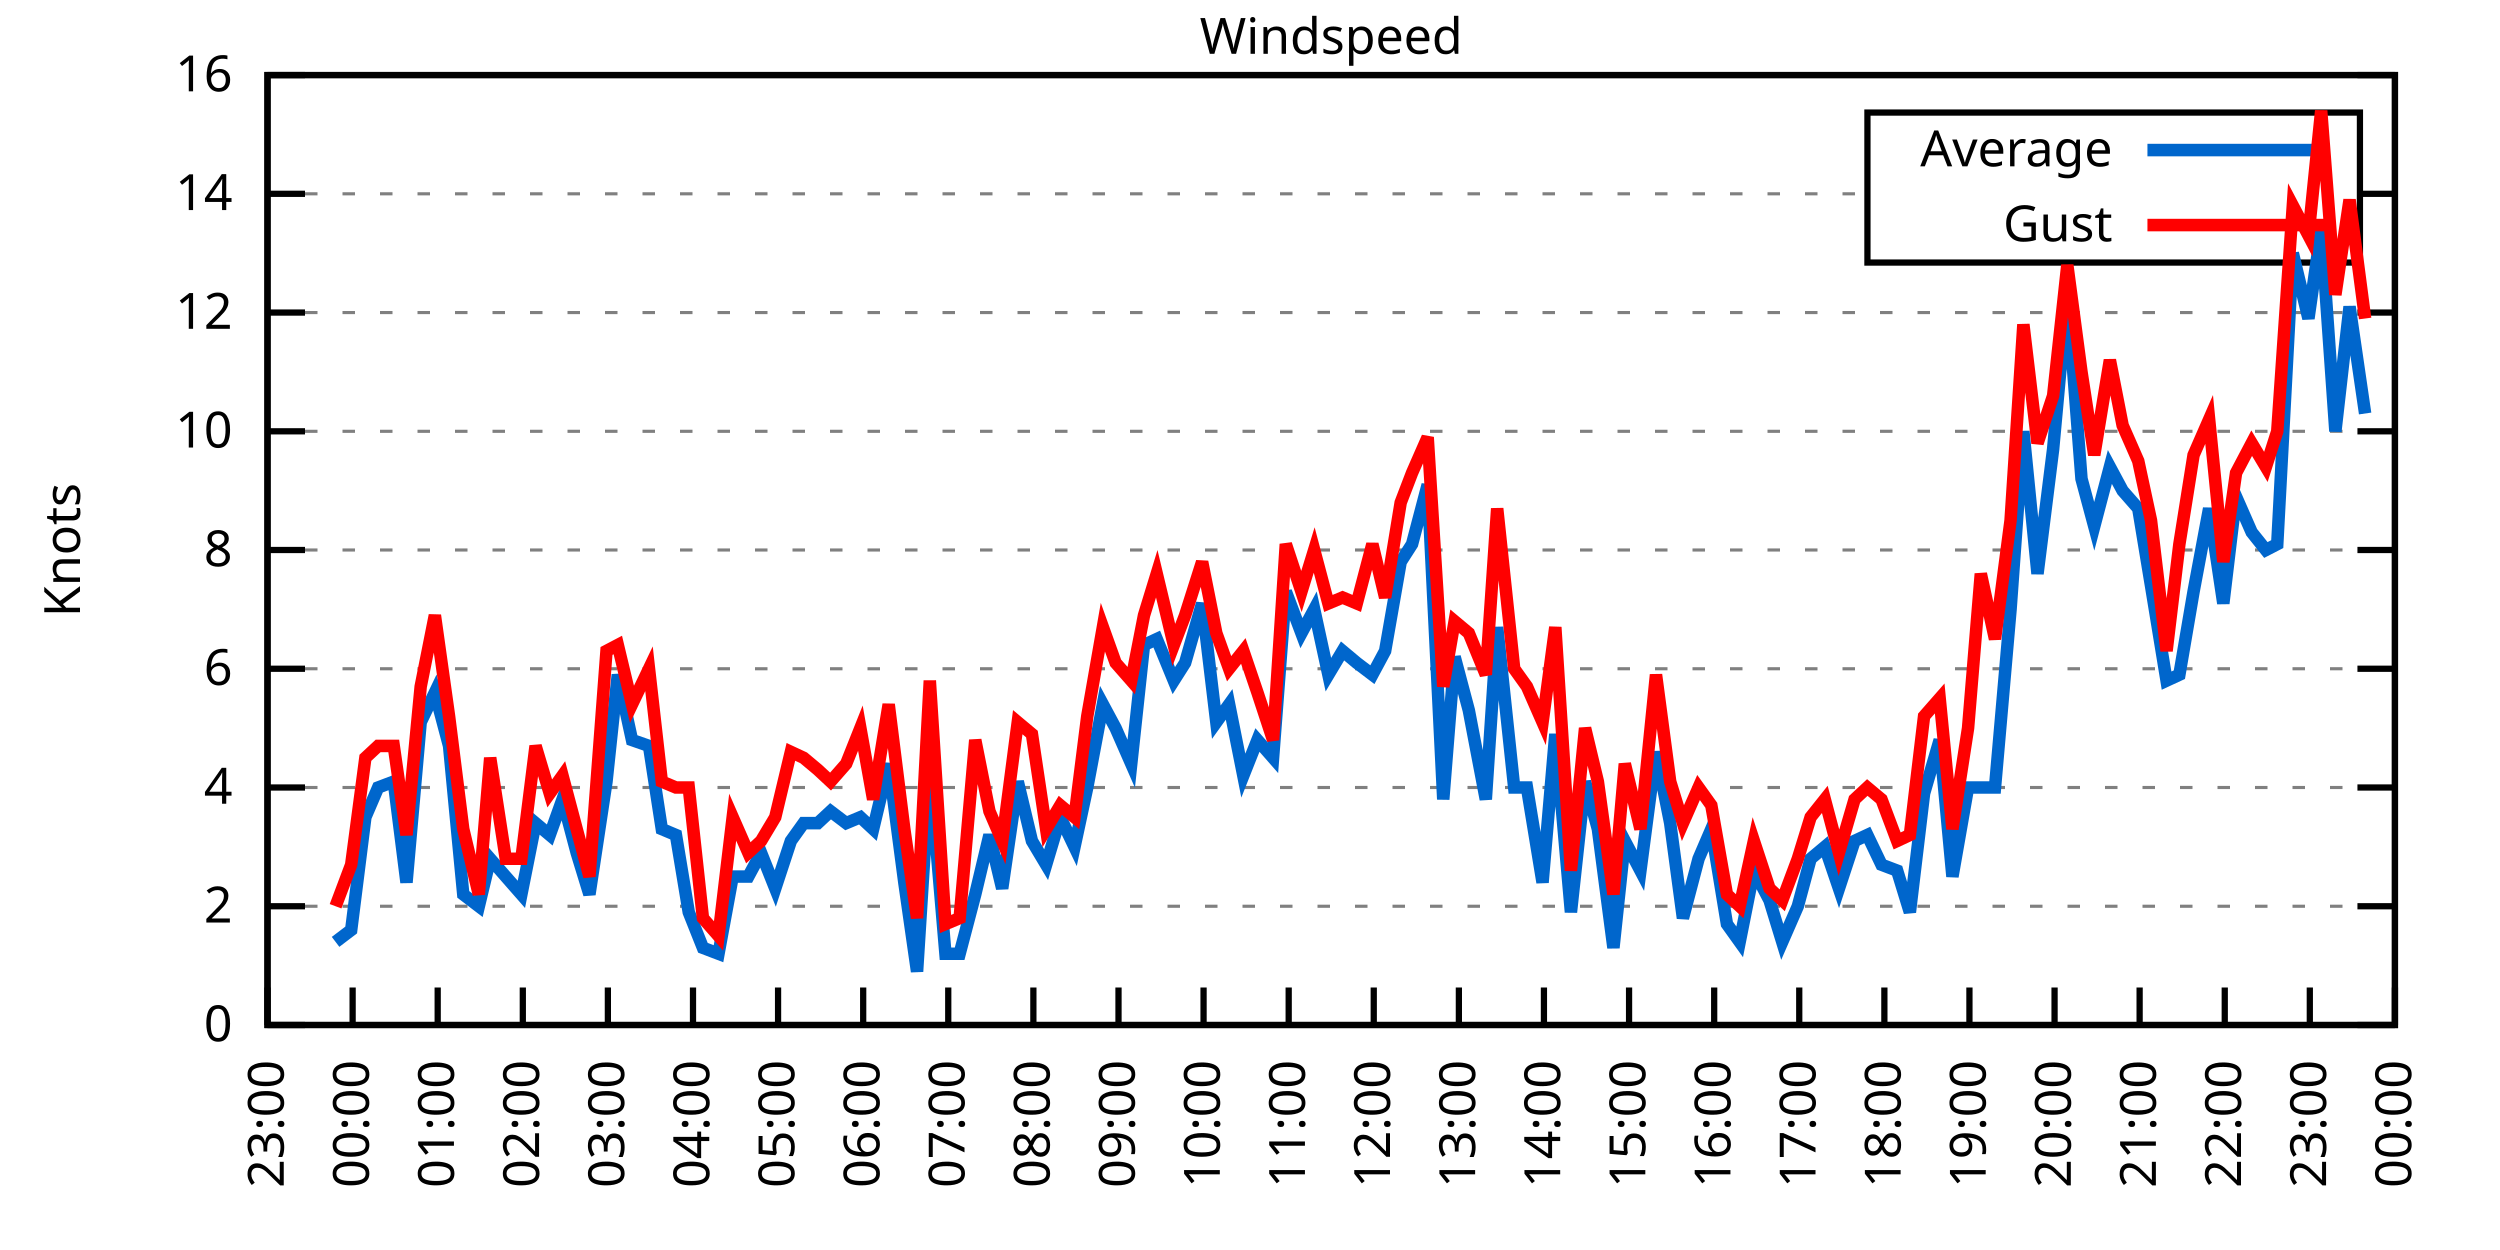
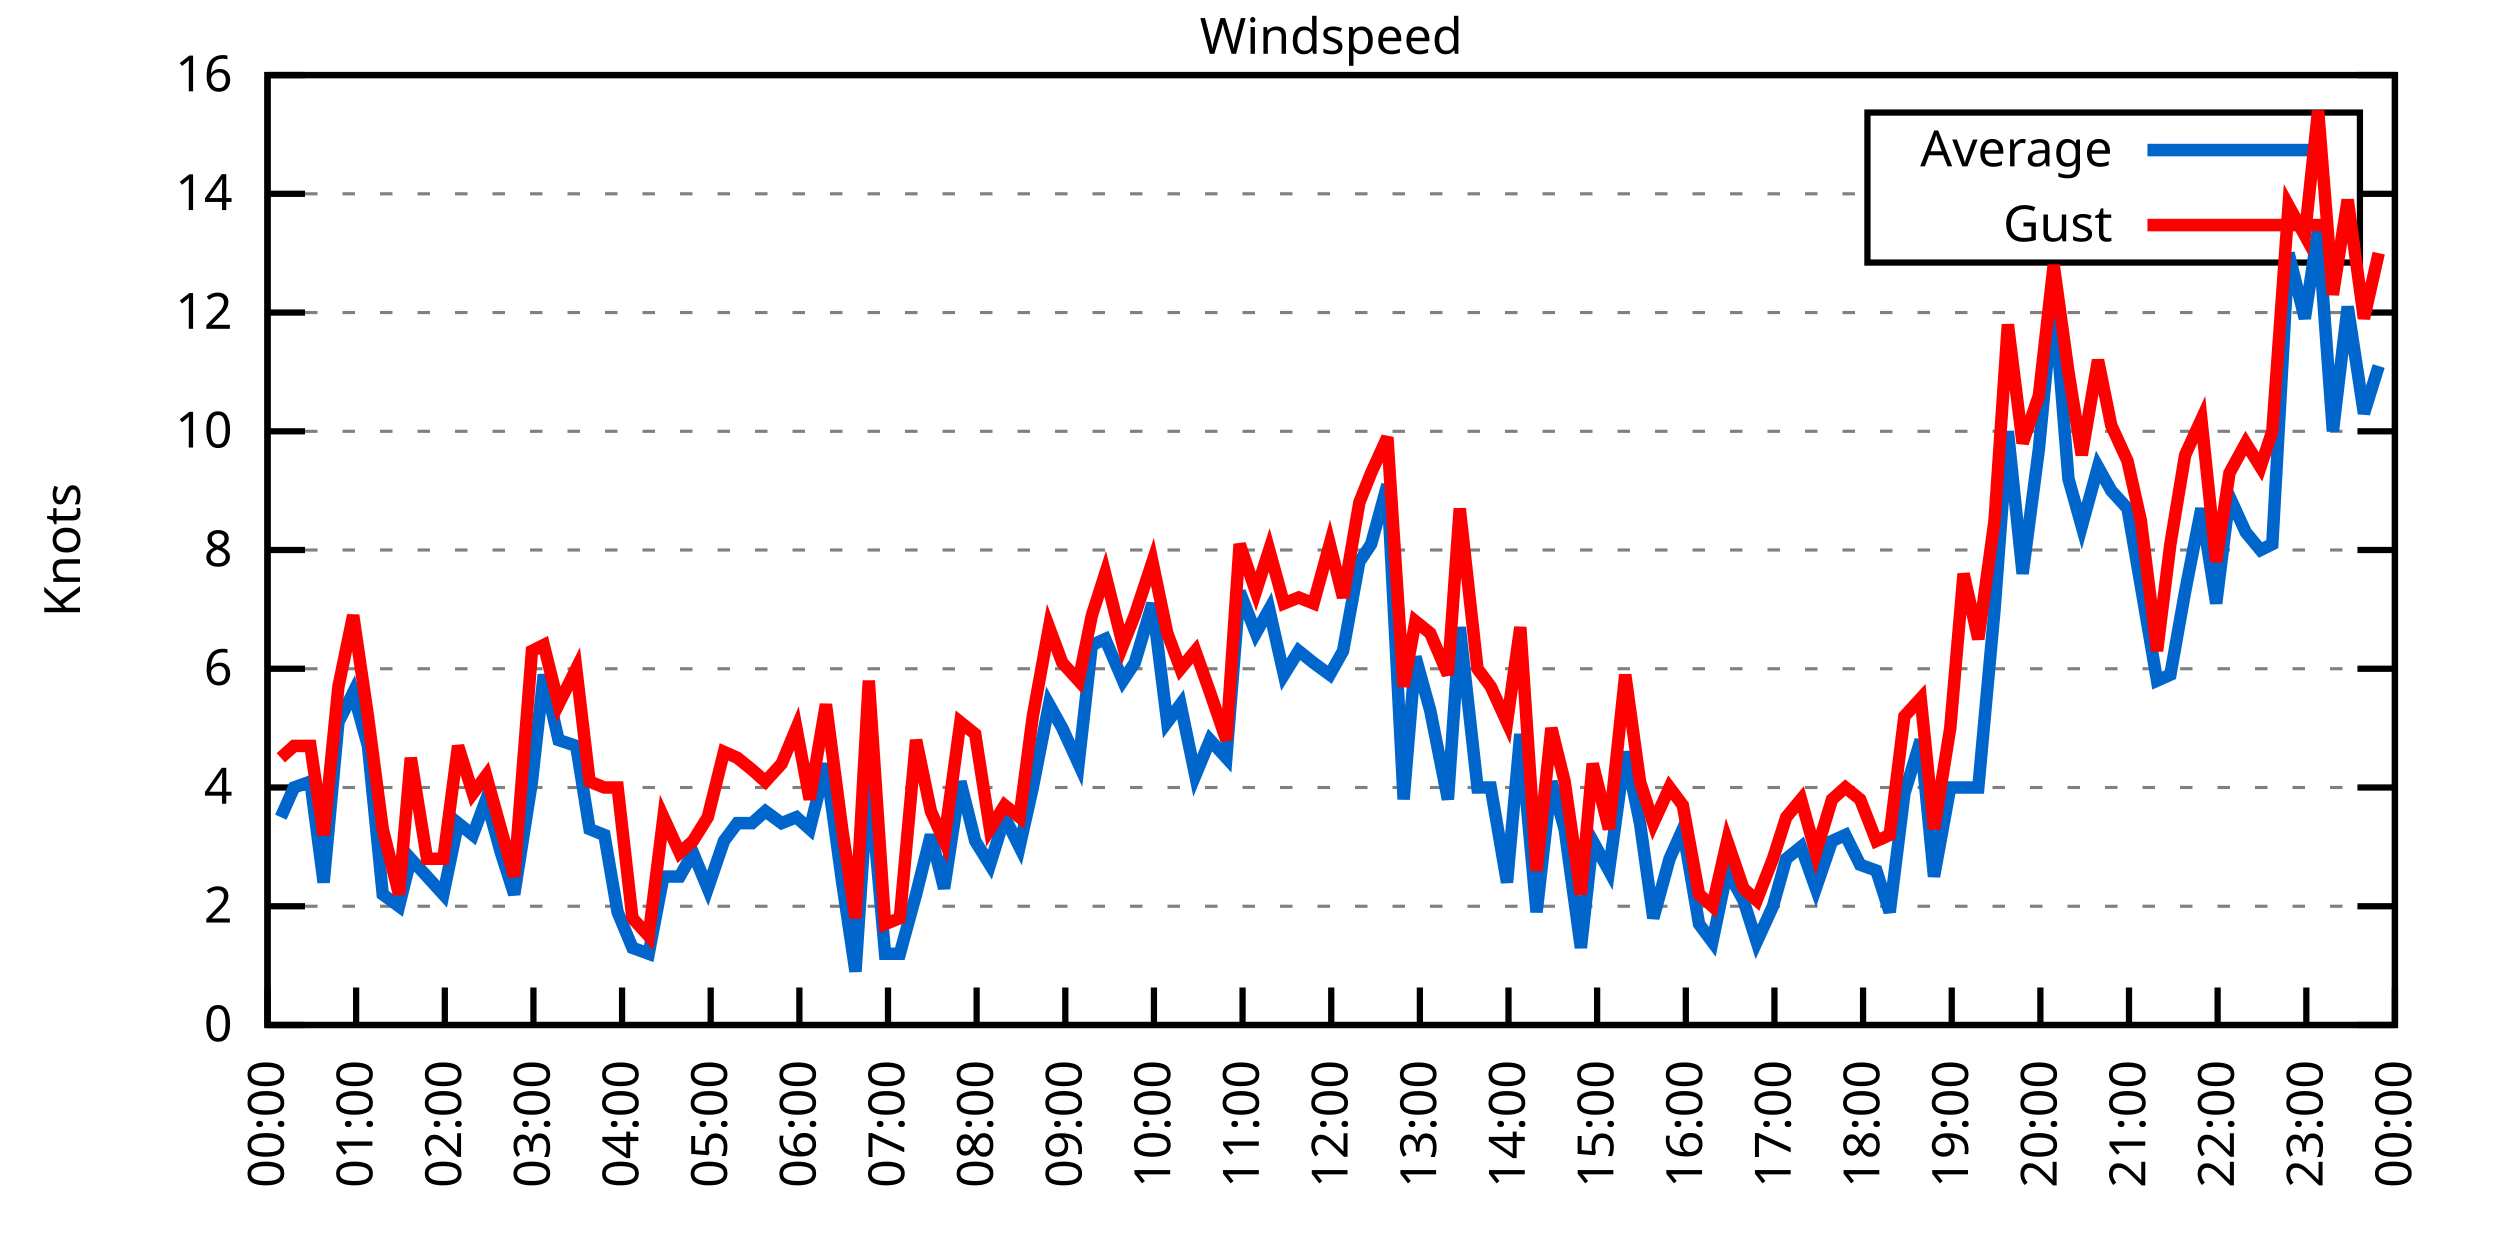
<svg xmlns="http://www.w3.org/2000/svg" xmlns:xlink="http://www.w3.org/1999/xlink" width="400" height="200" viewBox="0 0 400 200">
  <g id="gnuplot_canvas">
    <rect x="0" y="0" width="400" height="200" fill="none" />
    <defs>
      <circle id="gpDot" r="0.5" stroke-width="0.5" stroke="currentColor" />
      <path id="gpPt0" stroke-width="0.333" stroke="currentColor" d="M-1,0 h2 M0,-1 v2" />
      <path id="gpPt1" stroke-width="0.333" stroke="currentColor" d="M-1,-1 L1,1 M1,-1 L-1,1" />
      <path id="gpPt2" stroke-width="0.333" stroke="currentColor" d="M-1,0 L1,0 M0,-1 L0,1 M-1,-1 L1,1 M-1,1 L1,-1" />
      <rect id="gpPt3" stroke-width="0.333" stroke="currentColor" x="-1" y="-1" width="2" height="2" />
      <rect id="gpPt4" stroke-width="0.333" stroke="currentColor" fill="currentColor" x="-1" y="-1" width="2" height="2" />
      <circle id="gpPt5" stroke-width="0.333" stroke="currentColor" cx="0" cy="0" r="1" />
      <use xlink:href="#gpPt5" id="gpPt6" fill="currentColor" stroke="none" />
      <path id="gpPt7" stroke-width="0.333" stroke="currentColor" d="M0,-1.33 L-1.33,0.67 L1.33,0.67 z" />
      <use xlink:href="#gpPt7" id="gpPt8" fill="currentColor" stroke="none" />
      <use xlink:href="#gpPt7" id="gpPt9" stroke="currentColor" transform="rotate(180)" />
      <use xlink:href="#gpPt9" id="gpPt10" fill="currentColor" stroke="none" />
      <use xlink:href="#gpPt3" id="gpPt11" stroke="currentColor" transform="rotate(45)" />
      <use xlink:href="#gpPt11" id="gpPt12" fill="currentColor" stroke="none" />
      <path id="gpPt13" stroke-width="0.333" stroke="currentColor" d="M0,1.330 L1.265,0.411 L0.782,-1.067 L-0.782,-1.076 L-1.265,0.411 z" />
      <use xlink:href="#gpPt13" id="gpPt14" fill="currentColor" stroke="none" />
      <filter id="textbox" filterUnits="objectBoundingBox" x="0" y="0" height="1" width="1">
        <feFlood flood-color="white" flood-opacity="1" result="bgnd" />
        <feComposite in="SourceGraphic" in2="bgnd" operator="atop" />
      </filter>
      <filter id="greybox" filterUnits="objectBoundingBox" x="0" y="0" height="1" width="1">
        <feFlood flood-color="lightgrey" flood-opacity="1" result="grey" />
        <feComposite in="SourceGraphic" in2="grey" operator="atop" />
      </filter>
    </defs>
    <g fill="none" color="white" stroke="currentColor" stroke-width="1.00" stroke-linecap="butt" stroke-linejoin="miter">
</g>
    <g fill="none" color="black" stroke="currentColor" stroke-width="1.00" stroke-linecap="butt" stroke-linejoin="miter">
      <g stroke="none" shape-rendering="crispEdges">
        <polygon fill="rgb(255, 255, 255)" points="42.80,164.00 383.18,164.00 383.18,12.02 42.80,12.02 " />
      </g>
    </g>
    <g fill="none" color="black" stroke="currentColor" stroke-width="1.00" stroke-linecap="butt" stroke-linejoin="miter">
</g>
    <g fill="none" color="black" stroke="black" stroke-width="0.50" stroke-linecap="butt" stroke-linejoin="miter">
</g>
    <g fill="none" color="gray" stroke="currentColor" stroke-width="0.50" stroke-linecap="butt" stroke-linejoin="miter">
      <path stroke="gray" stroke-dasharray="2,4" class="gridline" d="M42.80,164.00 L383.19,164.00  " />
    </g>
    <g fill="none" color="gray" stroke="gray" stroke-width="1.00" stroke-linecap="butt" stroke-linejoin="miter">
</g>
    <g fill="none" color="black" stroke="currentColor" stroke-width="1.00" stroke-linecap="butt" stroke-linejoin="miter">
      <path stroke="black" d="M42.80,164.00 L48.80,164.00 M383.19,164.00 L377.19,164.00  " />
      <g transform="translate(37.20,166.60)" stroke="none" fill="black" font-family="Sans" font-size="8.00" text-anchor="end">
        <text>
          <tspan font-family="Sans"> 0</tspan>
        </text>
      </g>
    </g>
    <g fill="none" color="black" stroke="currentColor" stroke-width="1.00" stroke-linecap="butt" stroke-linejoin="miter">
</g>
    <g fill="none" color="black" stroke="black" stroke-width="0.50" stroke-linecap="butt" stroke-linejoin="miter">
</g>
    <g fill="none" color="gray" stroke="currentColor" stroke-width="0.50" stroke-linecap="butt" stroke-linejoin="miter">
      <path stroke="gray" stroke-dasharray="2,4" class="gridline" d="M42.80,145.00 L383.19,145.00  " />
    </g>
    <g fill="none" color="gray" stroke="gray" stroke-width="1.00" stroke-linecap="butt" stroke-linejoin="miter">
</g>
    <g fill="none" color="black" stroke="currentColor" stroke-width="1.00" stroke-linecap="butt" stroke-linejoin="miter">
      <path stroke="black" d="M42.80,145.00 L48.80,145.00 M383.19,145.00 L377.19,145.00  " />
      <g transform="translate(37.20,147.60)" stroke="none" fill="black" font-family="Sans" font-size="8.00" text-anchor="end">
        <text>
          <tspan font-family="Sans"> 2</tspan>
        </text>
      </g>
    </g>
    <g fill="none" color="black" stroke="currentColor" stroke-width="1.00" stroke-linecap="butt" stroke-linejoin="miter">
</g>
    <g fill="none" color="black" stroke="black" stroke-width="0.50" stroke-linecap="butt" stroke-linejoin="miter">
</g>
    <g fill="none" color="gray" stroke="currentColor" stroke-width="0.50" stroke-linecap="butt" stroke-linejoin="miter">
      <path stroke="gray" stroke-dasharray="2,4" class="gridline" d="M42.80,126.00 L383.19,126.00  " />
    </g>
    <g fill="none" color="gray" stroke="gray" stroke-width="1.00" stroke-linecap="butt" stroke-linejoin="miter">
</g>
    <g fill="none" color="black" stroke="currentColor" stroke-width="1.00" stroke-linecap="butt" stroke-linejoin="miter">
      <path stroke="black" d="M42.80,126.00 L48.80,126.00 M383.19,126.00 L377.19,126.00  " />
      <g transform="translate(37.20,128.60)" stroke="none" fill="black" font-family="Sans" font-size="8.00" text-anchor="end">
        <text>
          <tspan font-family="Sans"> 4</tspan>
        </text>
      </g>
    </g>
    <g fill="none" color="black" stroke="currentColor" stroke-width="1.00" stroke-linecap="butt" stroke-linejoin="miter">
</g>
    <g fill="none" color="black" stroke="black" stroke-width="0.50" stroke-linecap="butt" stroke-linejoin="miter">
</g>
    <g fill="none" color="gray" stroke="currentColor" stroke-width="0.50" stroke-linecap="butt" stroke-linejoin="miter">
      <path stroke="gray" stroke-dasharray="2,4" class="gridline" d="M42.80,107.00 L383.19,107.00  " />
    </g>
    <g fill="none" color="gray" stroke="gray" stroke-width="1.00" stroke-linecap="butt" stroke-linejoin="miter">
</g>
    <g fill="none" color="black" stroke="currentColor" stroke-width="1.00" stroke-linecap="butt" stroke-linejoin="miter">
      <path stroke="black" d="M42.80,107.00 L48.80,107.00 M383.19,107.00 L377.19,107.00  " />
      <g transform="translate(37.20,109.60)" stroke="none" fill="black" font-family="Sans" font-size="8.00" text-anchor="end">
        <text>
          <tspan font-family="Sans"> 6</tspan>
        </text>
      </g>
    </g>
    <g fill="none" color="black" stroke="currentColor" stroke-width="1.00" stroke-linecap="butt" stroke-linejoin="miter">
</g>
    <g fill="none" color="black" stroke="black" stroke-width="0.50" stroke-linecap="butt" stroke-linejoin="miter">
</g>
    <g fill="none" color="gray" stroke="currentColor" stroke-width="0.50" stroke-linecap="butt" stroke-linejoin="miter">
      <path stroke="gray" stroke-dasharray="2,4" class="gridline" d="M42.80,88.00 L383.19,88.00  " />
    </g>
    <g fill="none" color="gray" stroke="gray" stroke-width="1.00" stroke-linecap="butt" stroke-linejoin="miter">
</g>
    <g fill="none" color="black" stroke="currentColor" stroke-width="1.00" stroke-linecap="butt" stroke-linejoin="miter">
      <path stroke="black" d="M42.80,88.00 L48.80,88.00 M383.19,88.00 L377.19,88.00  " />
      <g transform="translate(37.20,90.60)" stroke="none" fill="black" font-family="Sans" font-size="8.00" text-anchor="end">
        <text>
          <tspan font-family="Sans"> 8</tspan>
        </text>
      </g>
    </g>
    <g fill="none" color="black" stroke="currentColor" stroke-width="1.00" stroke-linecap="butt" stroke-linejoin="miter">
</g>
    <g fill="none" color="black" stroke="black" stroke-width="0.50" stroke-linecap="butt" stroke-linejoin="miter">
</g>
    <g fill="none" color="gray" stroke="currentColor" stroke-width="0.50" stroke-linecap="butt" stroke-linejoin="miter">
      <path stroke="gray" stroke-dasharray="2,4" class="gridline" d="M42.80,69.01 L383.19,69.01  " />
    </g>
    <g fill="none" color="gray" stroke="gray" stroke-width="1.00" stroke-linecap="butt" stroke-linejoin="miter">
</g>
    <g fill="none" color="black" stroke="currentColor" stroke-width="1.00" stroke-linecap="butt" stroke-linejoin="miter">
      <path stroke="black" d="M42.80,69.01 L48.80,69.01 M383.19,69.01 L377.19,69.01  " />
      <g transform="translate(37.20,71.61)" stroke="none" fill="black" font-family="Sans" font-size="8.00" text-anchor="end">
        <text>
          <tspan font-family="Sans"> 10</tspan>
        </text>
      </g>
    </g>
    <g fill="none" color="black" stroke="currentColor" stroke-width="1.00" stroke-linecap="butt" stroke-linejoin="miter">
</g>
    <g fill="none" color="black" stroke="black" stroke-width="0.50" stroke-linecap="butt" stroke-linejoin="miter">
</g>
    <g fill="none" color="gray" stroke="currentColor" stroke-width="0.50" stroke-linecap="butt" stroke-linejoin="miter">
      <path stroke="gray" stroke-dasharray="2,4" class="gridline" d="M42.80,50.01 L383.19,50.01  " />
    </g>
    <g fill="none" color="gray" stroke="gray" stroke-width="1.00" stroke-linecap="butt" stroke-linejoin="miter">
</g>
    <g fill="none" color="black" stroke="currentColor" stroke-width="1.00" stroke-linecap="butt" stroke-linejoin="miter">
      <path stroke="black" d="M42.80,50.01 L48.80,50.01 M383.19,50.01 L377.19,50.01  " />
      <g transform="translate(37.20,52.61)" stroke="none" fill="black" font-family="Sans" font-size="8.00" text-anchor="end">
        <text>
          <tspan font-family="Sans"> 12</tspan>
        </text>
      </g>
    </g>
    <g fill="none" color="black" stroke="currentColor" stroke-width="1.00" stroke-linecap="butt" stroke-linejoin="miter">
</g>
    <g fill="none" color="black" stroke="black" stroke-width="0.50" stroke-linecap="butt" stroke-linejoin="miter">
</g>
    <g fill="none" color="gray" stroke="currentColor" stroke-width="0.50" stroke-linecap="butt" stroke-linejoin="miter">
      <path stroke="gray" stroke-dasharray="2,4" class="gridline" d="M42.80,31.01 L298.79,31.01 M377.59,31.01 L383.19,31.01  " />
    </g>
    <g fill="none" color="gray" stroke="gray" stroke-width="1.00" stroke-linecap="butt" stroke-linejoin="miter">
</g>
    <g fill="none" color="black" stroke="currentColor" stroke-width="1.00" stroke-linecap="butt" stroke-linejoin="miter">
      <path stroke="black" d="M42.80,31.01 L48.80,31.01 M383.19,31.01 L377.19,31.01  " />
      <g transform="translate(37.20,33.61)" stroke="none" fill="black" font-family="Sans" font-size="8.00" text-anchor="end">
        <text>
          <tspan font-family="Sans"> 14</tspan>
        </text>
      </g>
    </g>
    <g fill="none" color="black" stroke="currentColor" stroke-width="1.00" stroke-linecap="butt" stroke-linejoin="miter">
</g>
    <g fill="none" color="black" stroke="black" stroke-width="0.50" stroke-linecap="butt" stroke-linejoin="miter">
</g>
    <g fill="none" color="gray" stroke="currentColor" stroke-width="0.50" stroke-linecap="butt" stroke-linejoin="miter">
      <path stroke="gray" stroke-dasharray="2,4" class="gridline" d="M42.80,12.01 L383.19,12.01  " />
    </g>
    <g fill="none" color="gray" stroke="gray" stroke-width="1.00" stroke-linecap="butt" stroke-linejoin="miter">
</g>
    <g fill="none" color="black" stroke="currentColor" stroke-width="1.00" stroke-linecap="butt" stroke-linejoin="miter">
      <path stroke="black" d="M42.80,12.01 L48.80,12.01 M383.19,12.01 L377.19,12.01  " />
      <g transform="translate(37.20,14.61)" stroke="none" fill="black" font-family="Sans" font-size="8.00" text-anchor="end">
        <text>
          <tspan font-family="Sans"> 16</tspan>
        </text>
      </g>
    </g>
    <g fill="none" color="black" stroke="currentColor" stroke-width="1.00" stroke-linecap="butt" stroke-linejoin="miter">
      <path stroke="black" d="M42.80,164.00 L42.80,158.00  " />
      <g transform="translate(45.40,169.60) rotate(270.00)" stroke="none" fill="black" font-family="Sans" font-size="8.00" text-anchor="end">
        <text>
-           <tspan font-family="Sans">23:00</tspan>
-         </text>
-       </g>
-     </g>
-     <g fill="none" color="black" stroke="currentColor" stroke-width="1.00" stroke-linecap="butt" stroke-linejoin="miter">
-       <path stroke="black" d="M56.42,164.00 L56.42,158.00  " />
-       <g transform="translate(59.02,169.60) rotate(270.00)" stroke="none" fill="black" font-family="Sans" font-size="8.00" text-anchor="end">
-         <text>
          <tspan font-family="Sans">00:00</tspan>
        </text>
      </g>
    </g>
    <g fill="none" color="black" stroke="currentColor" stroke-width="1.00" stroke-linecap="butt" stroke-linejoin="miter">
-       <path stroke="black" d="M70.03,164.00 L70.03,158.00  " />
-       <g transform="translate(72.63,169.60) rotate(270.00)" stroke="none" fill="black" font-family="Sans" font-size="8.00" text-anchor="end">
+       <path stroke="black" d="M56.98,164.00 L56.98,158.00  " />
+       <g transform="translate(59.58,169.60) rotate(270.00)" stroke="none" fill="black" font-family="Sans" font-size="8.00" text-anchor="end">
        <text>
          <tspan font-family="Sans">01:00</tspan>
        </text>
      </g>
    </g>
    <g fill="none" color="black" stroke="currentColor" stroke-width="1.00" stroke-linecap="butt" stroke-linejoin="miter">
-       <path stroke="black" d="M83.65,164.00 L83.65,158.00  " />
-       <g transform="translate(86.25,169.60) rotate(270.00)" stroke="none" fill="black" font-family="Sans" font-size="8.00" text-anchor="end">
+       <path stroke="black" d="M71.17,164.00 L71.17,158.00  " />
+       <g transform="translate(73.77,169.60) rotate(270.00)" stroke="none" fill="black" font-family="Sans" font-size="8.00" text-anchor="end">
        <text>
          <tspan font-family="Sans">02:00</tspan>
        </text>
      </g>
    </g>
    <g fill="none" color="black" stroke="currentColor" stroke-width="1.00" stroke-linecap="butt" stroke-linejoin="miter">
-       <path stroke="black" d="M97.26,164.00 L97.26,158.00  " />
-       <g transform="translate(99.86,169.60) rotate(270.00)" stroke="none" fill="black" font-family="Sans" font-size="8.00" text-anchor="end">
+       <path stroke="black" d="M85.35,164.00 L85.35,158.00  " />
+       <g transform="translate(87.95,169.60) rotate(270.00)" stroke="none" fill="black" font-family="Sans" font-size="8.00" text-anchor="end">
        <text>
          <tspan font-family="Sans">03:00</tspan>
        </text>
      </g>
    </g>
    <g fill="none" color="black" stroke="currentColor" stroke-width="1.00" stroke-linecap="butt" stroke-linejoin="miter">
-       <path stroke="black" d="M110.88,164.00 L110.88,158.00  " />
-       <g transform="translate(113.48,169.60) rotate(270.00)" stroke="none" fill="black" font-family="Sans" font-size="8.00" text-anchor="end">
+       <path stroke="black" d="M99.53,164.00 L99.53,158.00  " />
+       <g transform="translate(102.13,169.60) rotate(270.00)" stroke="none" fill="black" font-family="Sans" font-size="8.00" text-anchor="end">
        <text>
          <tspan font-family="Sans">04:00</tspan>
        </text>
      </g>
    </g>
    <g fill="none" color="black" stroke="currentColor" stroke-width="1.00" stroke-linecap="butt" stroke-linejoin="miter">
-       <path stroke="black" d="M124.49,164.00 L124.49,158.00  " />
-       <g transform="translate(127.09,169.60) rotate(270.00)" stroke="none" fill="black" font-family="Sans" font-size="8.00" text-anchor="end">
+       <path stroke="black" d="M113.71,164.00 L113.71,158.00  " />
+       <g transform="translate(116.31,169.60) rotate(270.00)" stroke="none" fill="black" font-family="Sans" font-size="8.00" text-anchor="end">
        <text>
          <tspan font-family="Sans">05:00</tspan>
        </text>
      </g>
    </g>
    <g fill="none" color="black" stroke="currentColor" stroke-width="1.00" stroke-linecap="butt" stroke-linejoin="miter">
-       <path stroke="black" d="M138.11,164.00 L138.11,158.00  " />
-       <g transform="translate(140.71,169.60) rotate(270.00)" stroke="none" fill="black" font-family="Sans" font-size="8.00" text-anchor="end">
+       <path stroke="black" d="M127.90,164.00 L127.90,158.00  " />
+       <g transform="translate(130.50,169.60) rotate(270.00)" stroke="none" fill="black" font-family="Sans" font-size="8.00" text-anchor="end">
        <text>
          <tspan font-family="Sans">06:00</tspan>
        </text>
      </g>
    </g>
    <g fill="none" color="black" stroke="currentColor" stroke-width="1.00" stroke-linecap="butt" stroke-linejoin="miter">
-       <path stroke="black" d="M151.72,164.00 L151.72,158.00  " />
-       <g transform="translate(154.32,169.60) rotate(270.00)" stroke="none" fill="black" font-family="Sans" font-size="8.00" text-anchor="end">
+       <path stroke="black" d="M142.08,164.00 L142.08,158.00  " />
+       <g transform="translate(144.68,169.60) rotate(270.00)" stroke="none" fill="black" font-family="Sans" font-size="8.00" text-anchor="end">
        <text>
          <tspan font-family="Sans">07:00</tspan>
        </text>
      </g>
    </g>
    <g fill="none" color="black" stroke="currentColor" stroke-width="1.00" stroke-linecap="butt" stroke-linejoin="miter">
-       <path stroke="black" d="M165.34,164.00 L165.34,158.00  " />
-       <g transform="translate(167.94,169.60) rotate(270.00)" stroke="none" fill="black" font-family="Sans" font-size="8.00" text-anchor="end">
+       <path stroke="black" d="M156.26,164.00 L156.26,158.00  " />
+       <g transform="translate(158.86,169.60) rotate(270.00)" stroke="none" fill="black" font-family="Sans" font-size="8.00" text-anchor="end">
        <text>
          <tspan font-family="Sans">08:00</tspan>
        </text>
      </g>
    </g>
    <g fill="none" color="black" stroke="currentColor" stroke-width="1.00" stroke-linecap="butt" stroke-linejoin="miter">
-       <path stroke="black" d="M178.96,164.00 L178.96,158.00  " />
-       <g transform="translate(181.56,169.60) rotate(270.00)" stroke="none" fill="black" font-family="Sans" font-size="8.00" text-anchor="end">
+       <path stroke="black" d="M170.45,164.00 L170.45,158.00  " />
+       <g transform="translate(173.05,169.60) rotate(270.00)" stroke="none" fill="black" font-family="Sans" font-size="8.00" text-anchor="end">
        <text>
          <tspan font-family="Sans">09:00</tspan>
        </text>
      </g>
    </g>
    <g fill="none" color="black" stroke="currentColor" stroke-width="1.00" stroke-linecap="butt" stroke-linejoin="miter">
-       <path stroke="black" d="M192.57,164.00 L192.57,158.00  " />
-       <g transform="translate(195.17,169.60) rotate(270.00)" stroke="none" fill="black" font-family="Sans" font-size="8.00" text-anchor="end">
+       <path stroke="black" d="M184.63,164.00 L184.63,158.00  " />
+       <g transform="translate(187.23,169.60) rotate(270.00)" stroke="none" fill="black" font-family="Sans" font-size="8.00" text-anchor="end">
        <text>
          <tspan font-family="Sans">10:00</tspan>
        </text>
      </g>
    </g>
    <g fill="none" color="black" stroke="currentColor" stroke-width="1.00" stroke-linecap="butt" stroke-linejoin="miter">
-       <path stroke="black" d="M206.19,164.00 L206.19,158.00  " />
-       <g transform="translate(208.79,169.60) rotate(270.00)" stroke="none" fill="black" font-family="Sans" font-size="8.00" text-anchor="end">
+       <path stroke="black" d="M198.81,164.00 L198.81,158.00  " />
+       <g transform="translate(201.41,169.60) rotate(270.00)" stroke="none" fill="black" font-family="Sans" font-size="8.00" text-anchor="end">
        <text>
          <tspan font-family="Sans">11:00</tspan>
        </text>
      </g>
    </g>
    <g fill="none" color="black" stroke="currentColor" stroke-width="1.00" stroke-linecap="butt" stroke-linejoin="miter">
-       <path stroke="black" d="M219.80,164.00 L219.80,158.00  " />
-       <g transform="translate(222.40,169.60) rotate(270.00)" stroke="none" fill="black" font-family="Sans" font-size="8.00" text-anchor="end">
+       <path stroke="black" d="M213.00,164.00 L213.00,158.00  " />
+       <g transform="translate(215.60,169.60) rotate(270.00)" stroke="none" fill="black" font-family="Sans" font-size="8.00" text-anchor="end">
        <text>
          <tspan font-family="Sans">12:00</tspan>
        </text>
      </g>
    </g>
    <g fill="none" color="black" stroke="currentColor" stroke-width="1.00" stroke-linecap="butt" stroke-linejoin="miter">
-       <path stroke="black" d="M233.42,164.00 L233.42,158.00  " />
-       <g transform="translate(236.02,169.60) rotate(270.00)" stroke="none" fill="black" font-family="Sans" font-size="8.00" text-anchor="end">
+       <path stroke="black" d="M227.18,164.00 L227.18,158.00  " />
+       <g transform="translate(229.78,169.60) rotate(270.00)" stroke="none" fill="black" font-family="Sans" font-size="8.00" text-anchor="end">
        <text>
          <tspan font-family="Sans">13:00</tspan>
        </text>
      </g>
    </g>
    <g fill="none" color="black" stroke="currentColor" stroke-width="1.00" stroke-linecap="butt" stroke-linejoin="miter">
-       <path stroke="black" d="M247.03,164.00 L247.03,158.00  " />
-       <g transform="translate(249.63,169.60) rotate(270.00)" stroke="none" fill="black" font-family="Sans" font-size="8.00" text-anchor="end">
+       <path stroke="black" d="M241.36,164.00 L241.36,158.00  " />
+       <g transform="translate(243.96,169.60) rotate(270.00)" stroke="none" fill="black" font-family="Sans" font-size="8.00" text-anchor="end">
        <text>
          <tspan font-family="Sans">14:00</tspan>
        </text>
      </g>
    </g>
    <g fill="none" color="black" stroke="currentColor" stroke-width="1.00" stroke-linecap="butt" stroke-linejoin="miter">
-       <path stroke="black" d="M260.65,164.00 L260.65,158.00  " />
-       <g transform="translate(263.25,169.60) rotate(270.00)" stroke="none" fill="black" font-family="Sans" font-size="8.00" text-anchor="end">
+       <path stroke="black" d="M255.54,164.00 L255.54,158.00  " />
+       <g transform="translate(258.14,169.60) rotate(270.00)" stroke="none" fill="black" font-family="Sans" font-size="8.00" text-anchor="end">
        <text>
          <tspan font-family="Sans">15:00</tspan>
        </text>
      </g>
    </g>
    <g fill="none" color="black" stroke="currentColor" stroke-width="1.00" stroke-linecap="butt" stroke-linejoin="miter">
-       <path stroke="black" d="M274.27,164.00 L274.27,158.00  " />
-       <g transform="translate(276.87,169.60) rotate(270.00)" stroke="none" fill="black" font-family="Sans" font-size="8.00" text-anchor="end">
+       <path stroke="black" d="M269.73,164.00 L269.73,158.00  " />
+       <g transform="translate(272.33,169.60) rotate(270.00)" stroke="none" fill="black" font-family="Sans" font-size="8.00" text-anchor="end">
        <text>
          <tspan font-family="Sans">16:00</tspan>
        </text>
      </g>
    </g>
    <g fill="none" color="black" stroke="currentColor" stroke-width="1.00" stroke-linecap="butt" stroke-linejoin="miter">
-       <path stroke="black" d="M287.88,164.00 L287.88,158.00  " />
-       <g transform="translate(290.48,169.60) rotate(270.00)" stroke="none" fill="black" font-family="Sans" font-size="8.00" text-anchor="end">
+       <path stroke="black" d="M283.91,164.00 L283.91,158.00  " />
+       <g transform="translate(286.51,169.60) rotate(270.00)" stroke="none" fill="black" font-family="Sans" font-size="8.00" text-anchor="end">
        <text>
          <tspan font-family="Sans">17:00</tspan>
        </text>
      </g>
    </g>
    <g fill="none" color="black" stroke="currentColor" stroke-width="1.00" stroke-linecap="butt" stroke-linejoin="miter">
-       <path stroke="black" d="M301.50,164.00 L301.50,158.00  " />
-       <g transform="translate(304.10,169.60) rotate(270.00)" stroke="none" fill="black" font-family="Sans" font-size="8.00" text-anchor="end">
+       <path stroke="black" d="M298.09,164.00 L298.09,158.00  " />
+       <g transform="translate(300.69,169.60) rotate(270.00)" stroke="none" fill="black" font-family="Sans" font-size="8.00" text-anchor="end">
        <text>
          <tspan font-family="Sans">18:00</tspan>
        </text>
      </g>
    </g>
    <g fill="none" color="black" stroke="currentColor" stroke-width="1.00" stroke-linecap="butt" stroke-linejoin="miter">
-       <path stroke="black" d="M315.11,164.00 L315.11,158.00  " />
-       <g transform="translate(317.71,169.60) rotate(270.00)" stroke="none" fill="black" font-family="Sans" font-size="8.00" text-anchor="end">
+       <path stroke="black" d="M312.28,164.00 L312.28,158.00  " />
+       <g transform="translate(314.88,169.60) rotate(270.00)" stroke="none" fill="black" font-family="Sans" font-size="8.00" text-anchor="end">
        <text>
          <tspan font-family="Sans">19:00</tspan>
        </text>
      </g>
    </g>
    <g fill="none" color="black" stroke="currentColor" stroke-width="1.00" stroke-linecap="butt" stroke-linejoin="miter">
-       <path stroke="black" d="M328.73,164.00 L328.73,158.00  " />
-       <g transform="translate(331.33,169.60) rotate(270.00)" stroke="none" fill="black" font-family="Sans" font-size="8.00" text-anchor="end">
+       <path stroke="black" d="M326.46,164.00 L326.46,158.00  " />
+       <g transform="translate(329.06,169.60) rotate(270.00)" stroke="none" fill="black" font-family="Sans" font-size="8.00" text-anchor="end">
        <text>
          <tspan font-family="Sans">20:00</tspan>
        </text>
      </g>
    </g>
    <g fill="none" color="black" stroke="currentColor" stroke-width="1.00" stroke-linecap="butt" stroke-linejoin="miter">
-       <path stroke="black" d="M342.34,164.00 L342.34,158.00  " />
-       <g transform="translate(344.94,169.60) rotate(270.00)" stroke="none" fill="black" font-family="Sans" font-size="8.00" text-anchor="end">
+       <path stroke="black" d="M340.64,164.00 L340.64,158.00  " />
+       <g transform="translate(343.24,169.60) rotate(270.00)" stroke="none" fill="black" font-family="Sans" font-size="8.00" text-anchor="end">
        <text>
          <tspan font-family="Sans">21:00</tspan>
        </text>
      </g>
    </g>
    <g fill="none" color="black" stroke="currentColor" stroke-width="1.00" stroke-linecap="butt" stroke-linejoin="miter">
-       <path stroke="black" d="M355.96,164.00 L355.96,158.00  " />
-       <g transform="translate(358.56,169.60) rotate(270.00)" stroke="none" fill="black" font-family="Sans" font-size="8.00" text-anchor="end">
+       <path stroke="black" d="M354.82,164.00 L354.82,158.00  " />
+       <g transform="translate(357.42,169.60) rotate(270.00)" stroke="none" fill="black" font-family="Sans" font-size="8.00" text-anchor="end">
        <text>
          <tspan font-family="Sans">22:00</tspan>
        </text>
      </g>
    </g>
    <g fill="none" color="black" stroke="currentColor" stroke-width="1.00" stroke-linecap="butt" stroke-linejoin="miter">
-       <path stroke="black" d="M369.57,164.00 L369.57,158.00  " />
-       <g transform="translate(372.17,169.60) rotate(270.00)" stroke="none" fill="black" font-family="Sans" font-size="8.00" text-anchor="end">
+       <path stroke="black" d="M369.01,164.00 L369.01,158.00  " />
+       <g transform="translate(371.61,169.60) rotate(270.00)" stroke="none" fill="black" font-family="Sans" font-size="8.00" text-anchor="end">
        <text>
          <tspan font-family="Sans">23:00</tspan>
        </text>
      </g>
    </g>
    <g fill="none" color="black" stroke="currentColor" stroke-width="1.00" stroke-linecap="butt" stroke-linejoin="miter">
      <path stroke="black" d="M383.19,164.00 L383.19,158.00  " />
      <g transform="translate(385.79,169.60) rotate(270.00)" stroke="none" fill="black" font-family="Sans" font-size="8.00" text-anchor="end">
        <text>
          <tspan font-family="Sans">00:00</tspan>
        </text>
      </g>
    </g>
    <g fill="none" color="black" stroke="currentColor" stroke-width="1.00" stroke-linecap="butt" stroke-linejoin="miter">
</g>
    <g fill="none" color="black" stroke="currentColor" stroke-width="1.00" stroke-linecap="butt" stroke-linejoin="miter">
      <path stroke="black" d="M42.80,12.01 L42.80,164.00 L383.19,164.00 L383.19,12.01 L42.80,12.01 Z  " />
    </g>
    <g fill="none" color="black" stroke="currentColor" stroke-width="1.00" stroke-linecap="butt" stroke-linejoin="miter">
</g>
    <g fill="none" color="black" stroke="currentColor" stroke-width="1.00" stroke-linecap="butt" stroke-linejoin="miter">
      <path stroke="black" d="M298.79,42.01 L298.79,18.01 L377.59,18.01 L377.59,42.01 L298.79,42.01 Z  " />
    </g>
    <g id="Windspeed_plot_1">
      <g fill="none" color="white" stroke="black" stroke-width="2.00" stroke-linecap="butt" stroke-linejoin="miter">
</g>
      <g fill="none" color="black" stroke="currentColor" stroke-width="2.00" stroke-linecap="butt" stroke-linejoin="miter">
        <g transform="translate(337.99,26.61)" stroke="none" fill="black" font-family="Sans" font-size="8.00" text-anchor="end">
          <text>
            <tspan font-family="Sans">Average</tspan>
          </text>
        </g>
      </g>
      <g fill="none" color="black" stroke="currentColor" stroke-width="2.00" stroke-linecap="butt" stroke-linejoin="miter">
-         <path stroke="rgb(  0, 102, 204)" d="M343.59,24.01 L371.99,24.01 M53.69,150.70 L56.19,148.80 L58.46,130.75 L60.50,126.00 L63.00,125.05 L65.04,141.20   L67.31,115.55 L69.58,110.80 L71.85,119.35 L74.12,143.10 L76.61,145.00 L78.43,137.40 L80.92,140.25 L83.42,143.10   L85.69,131.70 L87.96,133.60 L90.00,127.90 L92.27,136.45 L94.31,143.10 L97.04,125.05 L98.85,107.95 L101.12,118.40   L103.84,119.35 L105.89,132.65 L108.15,133.60 L110.20,145.95 L112.47,151.65 L114.96,152.60 L117.23,140.25 L119.73,140.25   L121.77,136.45 L124.04,142.15 L126.54,134.55 L128.58,131.70 L130.85,131.70 L132.89,129.80 L135.39,131.70 L137.66,130.75   L139.70,132.65 L142.19,122.20 L144.69,141.20 L146.73,155.45 L148.77,123.15 L151.27,152.60 L153.54,152.60 L156.04,143.10   L158.31,133.60 L160.35,142.15 L162.84,125.05 L165.11,134.55 L167.38,138.35 L169.65,130.75 L171.92,135.50 L173.96,126.00   L176.46,112.70 L178.50,116.50 L181.00,122.20 L183.04,103.20 L185.08,102.25 L187.81,108.90 L189.62,106.05 L192.34,96.55   L194.61,115.55 L196.66,112.70 L198.93,124.10 L201.19,118.40 L203.69,121.25 L205.73,94.65 L208.23,101.30 L210.27,97.50   L212.54,107.95 L214.81,104.15 L217.08,106.05 L219.58,107.95 L221.62,104.15 L224.11,89.90 L225.93,87.06 L228.43,77.56   L230.92,127.90 L232.74,105.10 L235.01,113.65 L237.73,127.90 L239.55,100.35 L242.27,126.00 L244.31,126.00 L246.81,141.20   L248.85,117.45 L251.35,145.95 L253.61,125.05 L255.66,132.65 L258.15,151.65 L259.97,134.55 L262.47,139.30 L264.96,120.30   L267.23,131.70 L269.27,146.90 L271.77,137.40 L273.81,132.65 L276.31,147.85 L278.35,150.70 L280.62,139.30 L283.12,144.05   L285.16,150.70 L287.65,145.00 L289.70,137.40 L291.97,135.50 L294.23,142.15 L296.73,134.55 L298.77,133.60 L301.04,138.35   L303.54,139.30 L305.58,145.95 L307.85,126.95 L310.35,118.40 L312.39,140.25 L314.89,126.00 L316.93,126.00 L319.20,126.00   L321.69,97.50 L323.74,69.01 L326.00,91.80 L328.50,71.86 L330.77,47.16 L333.04,76.61 L335.08,84.21 L337.58,74.71   L339.62,78.51 L342.12,81.36 L344.16,93.70 L346.65,108.90 L348.70,107.95 L350.97,94.65 L353.46,81.36 L355.73,96.55   L357.77,79.46 L360.27,85.16 L362.54,88.00 L364.36,87.06 L366.85,40.51 L369.35,50.96 L371.39,36.71 L373.66,69.01   L375.93,49.06 L378.42,66.16  " />
+         <path stroke="rgb(  0, 102, 204)" d="M343.59,24.01 L371.99,24.01 M44.93,130.75 L47.05,126.00 L49.66,125.05 L51.78,141.20 L54.15,115.55 L56.51,110.80   L58.87,119.35 L61.24,143.10 L63.84,145.00 L65.73,137.40 L68.33,140.25 L70.93,143.10 L73.29,131.70 L75.66,133.60   L77.78,127.90 L80.15,136.45 L82.28,143.10 L85.11,125.05 L87.00,107.95 L89.37,118.40 L92.20,119.35 L94.33,132.65   L96.70,133.60 L98.82,145.95 L101.19,151.65 L103.79,152.60 L106.15,140.25 L108.75,140.25 L110.88,136.45 L113.24,142.15   L115.84,134.55 L117.97,131.70 L120.33,131.70 L122.46,129.80 L125.06,131.70 L127.42,130.75 L129.55,132.65 L132.15,122.20   L134.75,141.20 L136.88,155.45 L139.01,123.15 L141.61,152.60 L143.97,152.60 L146.57,143.10 L148.94,133.60 L151.06,142.15   L153.66,125.05 L156.03,134.55 L158.39,138.35 L160.75,130.75 L163.12,135.50 L165.25,126.00 L167.85,112.70 L169.97,116.50   L172.57,122.20 L174.70,103.20 L176.83,102.25 L179.67,108.90 L181.56,106.05 L184.39,96.55 L186.76,115.55 L188.88,112.70   L191.25,124.10 L193.61,118.40 L196.21,121.25 L198.34,94.65 L200.94,101.30 L203.07,97.50 L205.43,107.95 L207.79,104.15   L210.16,106.05 L212.76,107.95 L214.89,104.15 L217.49,89.90 L219.38,87.06 L221.98,77.56 L224.58,127.90 L226.47,105.10   L228.83,113.65 L231.67,127.90 L233.56,100.35 L236.40,126.00 L238.52,126.00 L241.12,141.20 L243.25,117.45 L245.85,145.95   L248.22,125.05 L250.34,132.65 L252.94,151.65 L254.83,134.55 L257.43,139.30 L260.04,120.30 L262.40,131.70 L264.53,146.90   L267.13,137.40 L269.25,132.65 L271.85,147.85 L273.98,150.70 L276.35,139.30 L278.95,144.05 L281.07,150.70 L283.67,145.00   L285.80,137.40 L288.16,135.50 L290.53,142.15 L293.13,134.55 L295.26,133.60 L297.62,138.35 L300.22,139.30 L302.35,145.95   L304.71,126.95 L307.31,118.40 L309.44,140.25 L312.04,126.00 L314.17,126.00 L316.53,126.00 L319.13,97.50 L321.26,69.01   L323.62,91.80 L326.22,71.86 L328.59,47.16 L330.95,76.61 L333.08,84.21 L335.68,74.71 L337.80,78.51 L340.40,81.36   L342.53,93.70 L345.13,108.90 L347.26,107.95 L349.62,94.65 L352.22,81.36 L354.59,96.55 L356.72,79.46 L359.32,85.16   L361.68,88.00 L363.57,87.06 L366.17,40.51 L368.77,50.96 L370.90,36.71 L373.26,69.01 L375.63,49.06 L378.23,66.16   L380.59,58.56  " />
      </g>
    </g>
    <g id="Windspeed_plot_2">
      <g fill="none" color="black" stroke="currentColor" stroke-width="2.00" stroke-linecap="butt" stroke-linejoin="miter">
        <g transform="translate(337.99,38.61)" stroke="none" fill="black" font-family="Sans" font-size="8.00" text-anchor="end">
          <text>
            <tspan font-family="Sans">Gust</tspan>
          </text>
        </g>
      </g>
      <g fill="none" color="black" stroke="currentColor" stroke-width="2.00" stroke-linecap="butt" stroke-linejoin="miter">
-         <path stroke="rgb(255,   0,   0)" d="M343.59,36.01 L371.99,36.01 M53.69,145.00 L56.19,138.35 L58.46,121.25 L60.50,119.35 L63.00,119.35 L65.04,133.60   L67.31,109.85 L69.58,98.45 L71.85,114.60 L74.12,132.65 L76.61,143.10 L78.43,121.25 L80.92,137.40 L83.42,137.40   L85.69,119.35 L87.96,126.95 L90.00,124.10 L92.27,132.65 L94.31,140.25 L97.04,104.15 L98.85,103.20 L101.12,112.70   L103.84,107.00 L105.89,125.05 L108.15,126.00 L110.20,126.00 L112.47,146.90 L114.96,149.75 L117.23,130.75 L119.73,136.45   L121.77,134.55 L124.04,130.75 L126.54,120.30 L128.58,121.25 L130.85,123.15 L132.89,125.05 L135.39,122.20 L137.66,116.50   L139.70,127.90 L142.19,112.70 L144.69,132.65 L146.73,146.90 L148.77,108.90 L151.27,147.85 L153.54,146.90 L156.04,118.40   L158.31,129.80 L160.35,134.55 L162.84,115.55 L165.11,117.45 L167.38,132.65 L169.65,128.85 L171.92,130.75 L173.96,114.60   L176.46,100.35 L178.50,106.05 L181.00,108.90 L183.04,98.45 L185.08,91.80 L187.81,103.20 L189.62,98.45 L192.34,89.90   L194.61,101.30 L196.66,107.00 L198.93,104.15 L201.19,110.80 L203.69,118.40 L205.73,87.06 L208.23,94.65 L210.27,88.00   L212.54,96.55 L214.81,95.60 L217.08,96.55 L219.58,87.06 L221.62,95.60 L224.11,80.41 L225.93,75.66 L228.43,69.96   L230.92,109.85 L232.74,99.40 L235.01,101.30 L237.73,107.95 L239.55,81.36 L242.27,107.00 L244.31,109.85 L246.81,115.55   L248.85,100.35 L251.35,139.30 L253.61,116.50 L255.66,125.05 L258.15,143.10 L259.97,122.20 L262.47,132.65 L264.96,107.95   L267.23,125.05 L269.27,131.70 L271.77,126.00 L273.81,128.85 L276.31,143.10 L278.35,145.00 L280.62,134.55 L283.12,142.15   L285.16,144.05 L287.65,137.40 L289.70,130.75 L291.97,127.90 L294.23,136.45 L296.73,127.90 L298.77,126.00 L301.04,127.90   L303.54,134.55 L305.58,133.60 L307.85,114.60 L310.35,111.75 L312.39,132.65 L314.89,116.50 L316.93,91.80 L319.20,102.25   L321.69,83.26 L323.74,51.91 L326.00,70.91 L328.50,63.31 L330.77,42.41 L333.04,59.51 L335.08,72.81 L337.58,57.61   L339.62,68.06 L342.12,73.76 L344.16,83.26 L346.65,104.15 L348.70,87.06 L350.97,72.81 L353.46,67.11 L355.73,89.90   L357.77,75.66 L360.27,70.91 L362.54,74.71 L364.36,69.01 L366.85,32.91 L369.35,37.66 L371.39,17.71 L373.66,47.16   L375.93,31.96 L378.42,50.96  " />
+         <path stroke="rgb(255,   0,   0)" d="M343.59,36.01 L371.99,36.01 M44.93,121.25 L47.05,119.35 L49.66,119.35 L51.78,133.60 L54.15,109.85 L56.51,98.45   L58.87,114.60 L61.24,132.65 L63.84,143.10 L65.73,121.25 L68.33,137.40 L70.93,137.40 L73.29,119.35 L75.66,126.95   L77.78,124.10 L80.15,132.65 L82.28,140.25 L85.11,104.15 L87.00,103.20 L89.37,112.70 L92.20,107.00 L94.33,125.05   L96.70,126.00 L98.82,126.00 L101.19,146.90 L103.79,149.75 L106.15,130.75 L108.75,136.45 L110.88,134.55 L113.24,130.75   L115.84,120.30 L117.97,121.25 L120.33,123.15 L122.46,125.05 L125.06,122.20 L127.42,116.50 L129.55,127.90 L132.15,112.70   L134.75,132.65 L136.88,146.90 L139.01,108.90 L141.61,147.85 L143.97,146.90 L146.57,118.40 L148.94,129.80 L151.06,134.55   L153.66,115.55 L156.03,117.45 L158.39,132.65 L160.75,128.85 L163.12,130.75 L165.25,114.60 L167.85,100.35 L169.97,106.05   L172.57,108.90 L174.70,98.45 L176.83,91.80 L179.67,103.20 L181.56,98.45 L184.39,89.90 L186.76,101.30 L188.88,107.00   L191.25,104.15 L193.61,110.80 L196.21,118.40 L198.34,87.06 L200.94,94.65 L203.07,88.00 L205.43,96.55 L207.79,95.60   L210.16,96.55 L212.76,87.06 L214.89,95.60 L217.49,80.41 L219.38,75.66 L221.98,69.96 L224.58,109.85 L226.47,99.40   L228.83,101.30 L231.67,107.95 L233.56,81.36 L236.40,107.00 L238.52,109.85 L241.12,115.55 L243.25,100.35 L245.85,139.30   L248.22,116.50 L250.34,125.05 L252.94,143.10 L254.83,122.20 L257.43,132.65 L260.04,107.95 L262.40,125.05 L264.53,131.70   L267.13,126.00 L269.25,128.85 L271.85,143.10 L273.98,145.00 L276.35,134.55 L278.95,142.15 L281.07,144.05 L283.67,137.40   L285.80,130.75 L288.16,127.90 L290.53,136.45 L293.13,127.90 L295.26,126.00 L297.62,127.90 L300.22,134.55 L302.35,133.60   L304.71,114.60 L307.31,111.75 L309.44,132.65 L312.04,116.50 L314.17,91.80 L316.53,102.25 L319.13,83.26 L321.26,51.91   L323.62,70.91 L326.22,63.31 L328.59,42.41 L330.95,59.51 L333.08,72.81 L335.68,57.61 L337.80,68.06 L340.40,73.76   L342.53,83.26 L345.13,104.15 L347.26,87.06 L349.62,72.81 L352.22,67.11 L354.59,89.90 L356.72,75.66 L359.32,70.91   L361.68,74.71 L363.57,69.01 L366.17,32.91 L368.77,37.66 L370.90,17.71 L373.26,47.16 L375.63,31.96 L378.23,50.96   L380.59,40.51  " />
      </g>
    </g>
    <g fill="none" color="black" stroke="currentColor" stroke-width="2.00" stroke-linecap="butt" stroke-linejoin="miter">
</g>
    <g fill="none" color="black" stroke="black" stroke-width="1.00" stroke-linecap="butt" stroke-linejoin="miter">
</g>
    <g fill="none" color="black" stroke="currentColor" stroke-width="1.00" stroke-linecap="butt" stroke-linejoin="miter">
      <path stroke="black" d="M42.80,12.01 L42.80,164.00 L383.19,164.00 L383.19,12.01 L42.80,12.01 Z  " />
      <g transform="translate(12.80,88.01) rotate(270.00)" stroke="none" fill="black" font-family="Sans" font-size="8.00" text-anchor="middle">
        <text>
          <tspan font-family="Sans">Knots</tspan>
        </text>
      </g>
    </g>
    <g fill="none" color="black" stroke="currentColor" stroke-width="1.00" stroke-linecap="butt" stroke-linejoin="miter">
</g>
    <g fill="none" color="black" stroke="currentColor" stroke-width="1.00" stroke-linecap="butt" stroke-linejoin="miter">
      <g transform="translate(212.99,8.61)" stroke="none" fill="black" font-family="Sans" font-size="8.00" text-anchor="middle">
        <text>
          <tspan font-family="Sans">Windspeed</tspan>
        </text>
      </g>
    </g>
    <g fill="none" color="black" stroke="currentColor" stroke-width="1.00" stroke-linecap="butt" stroke-linejoin="miter">
</g>
  </g>
</svg>
